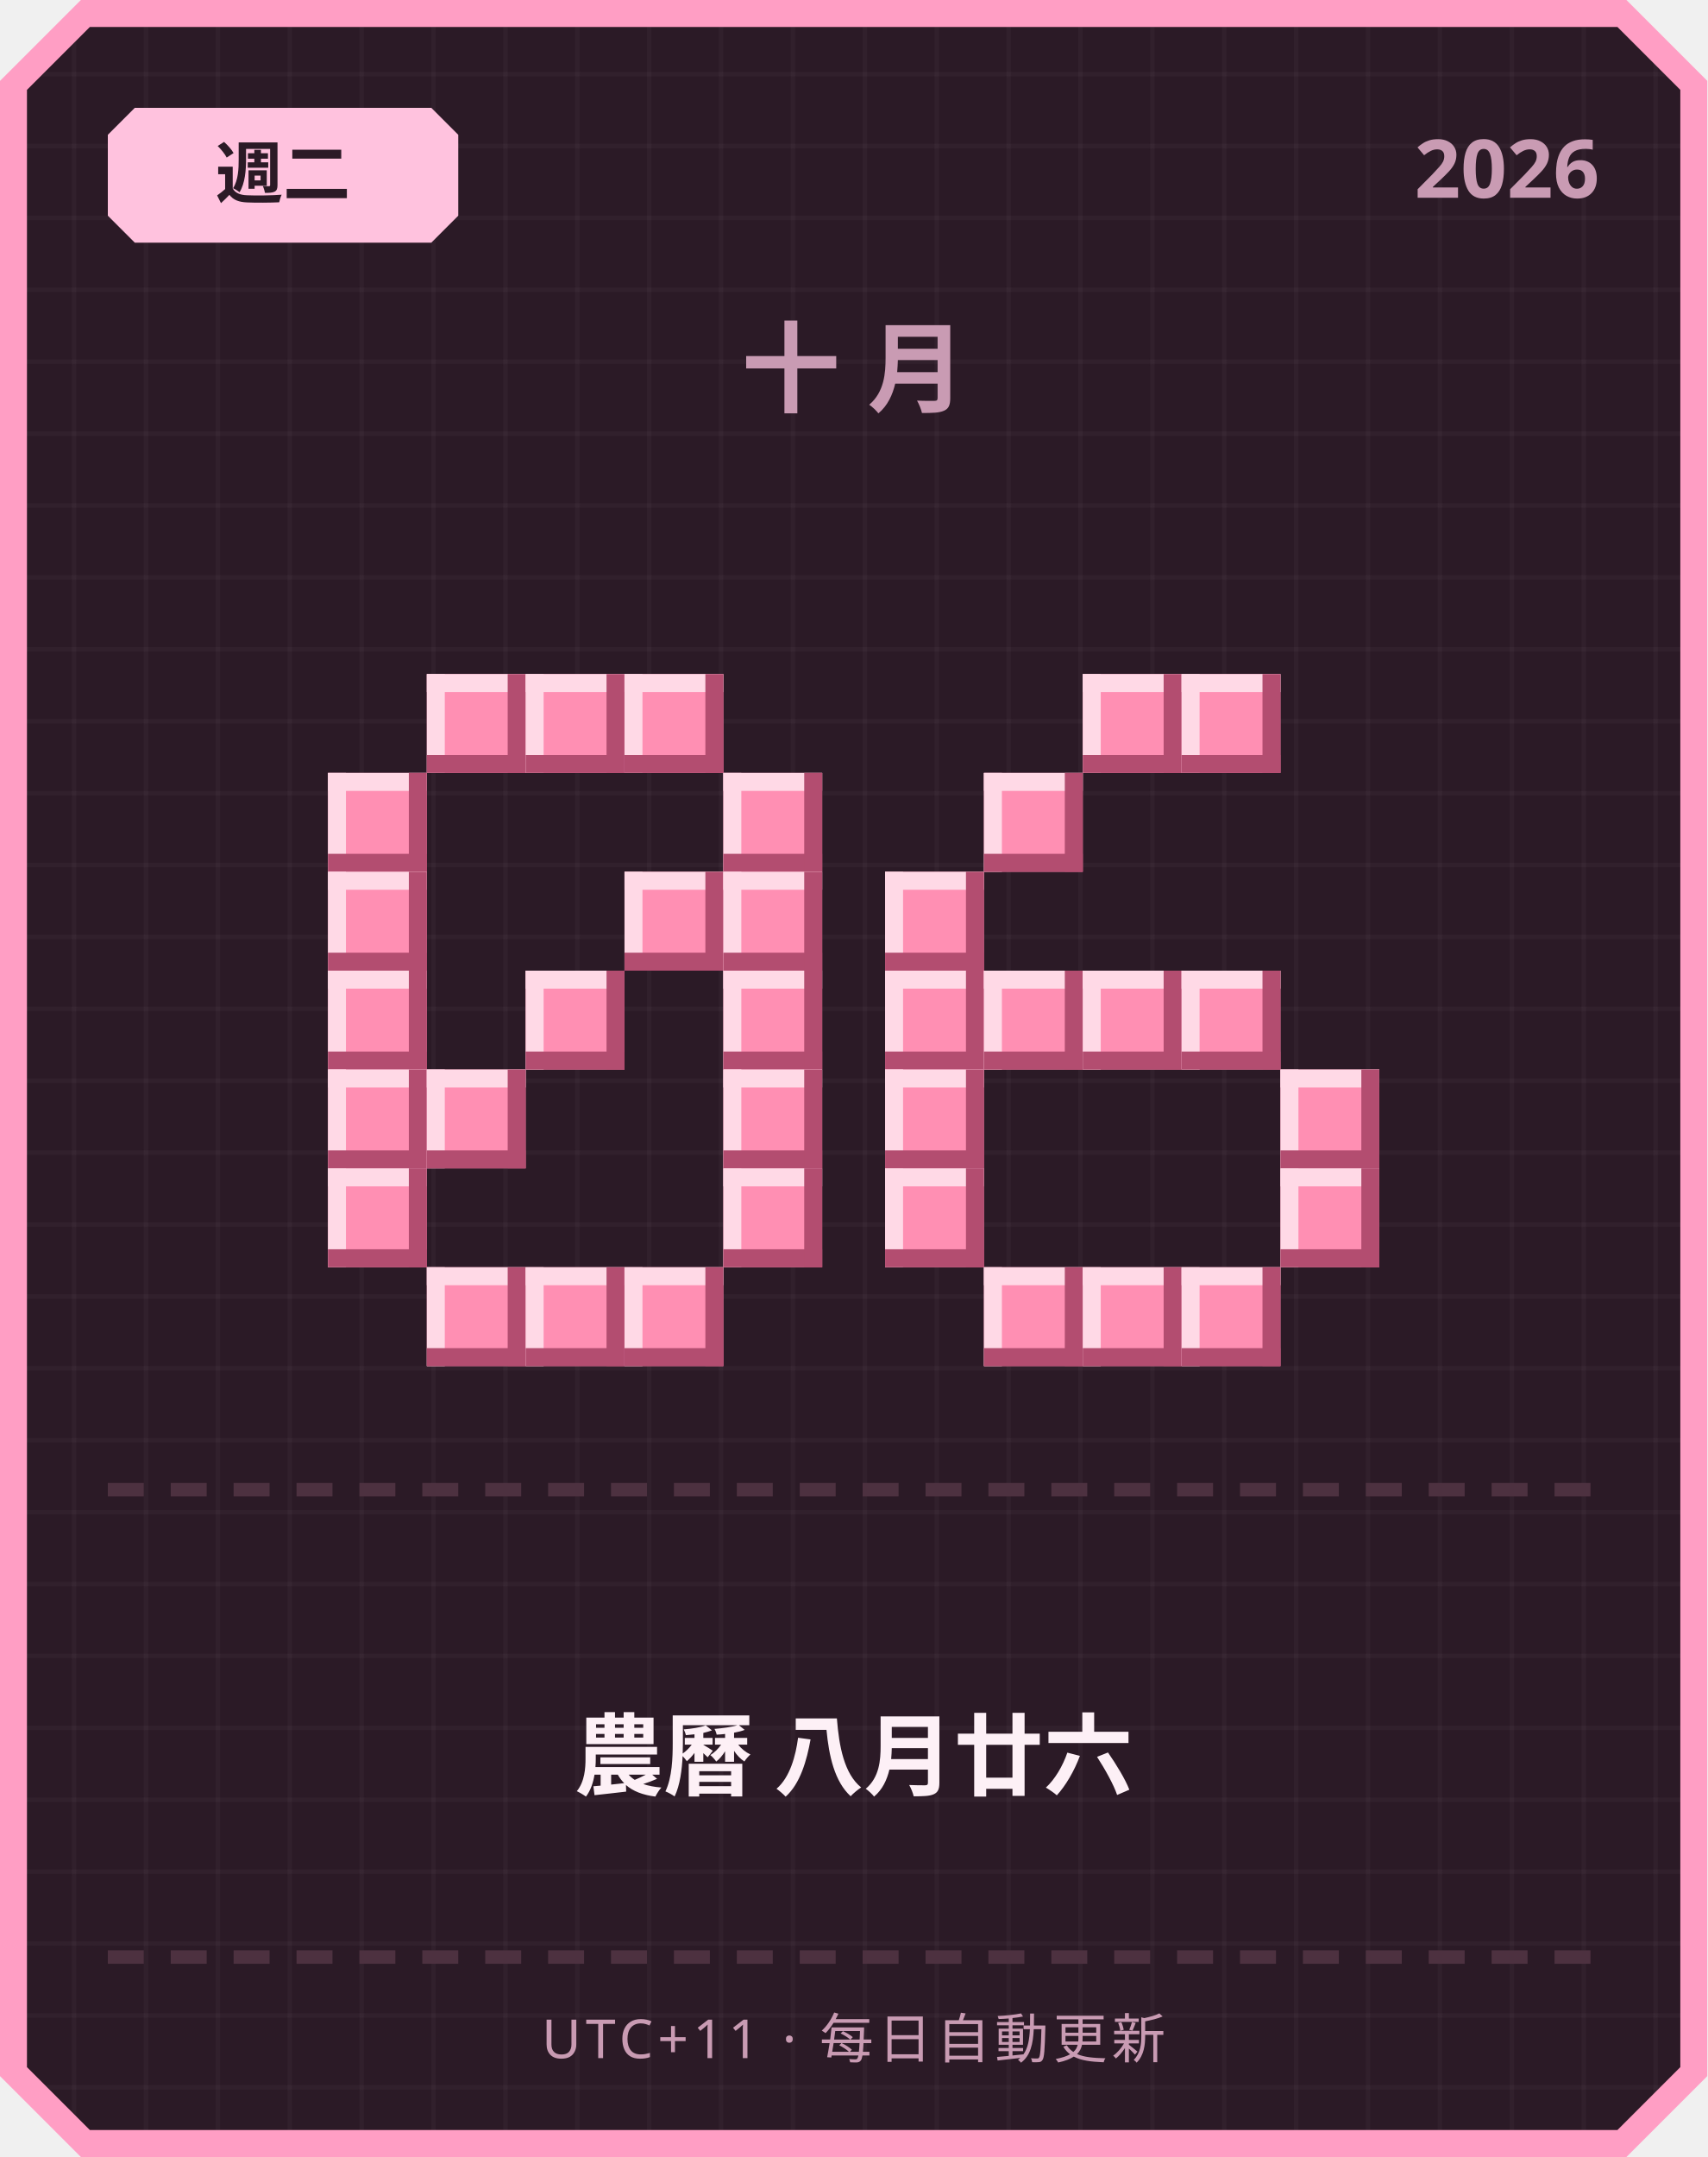
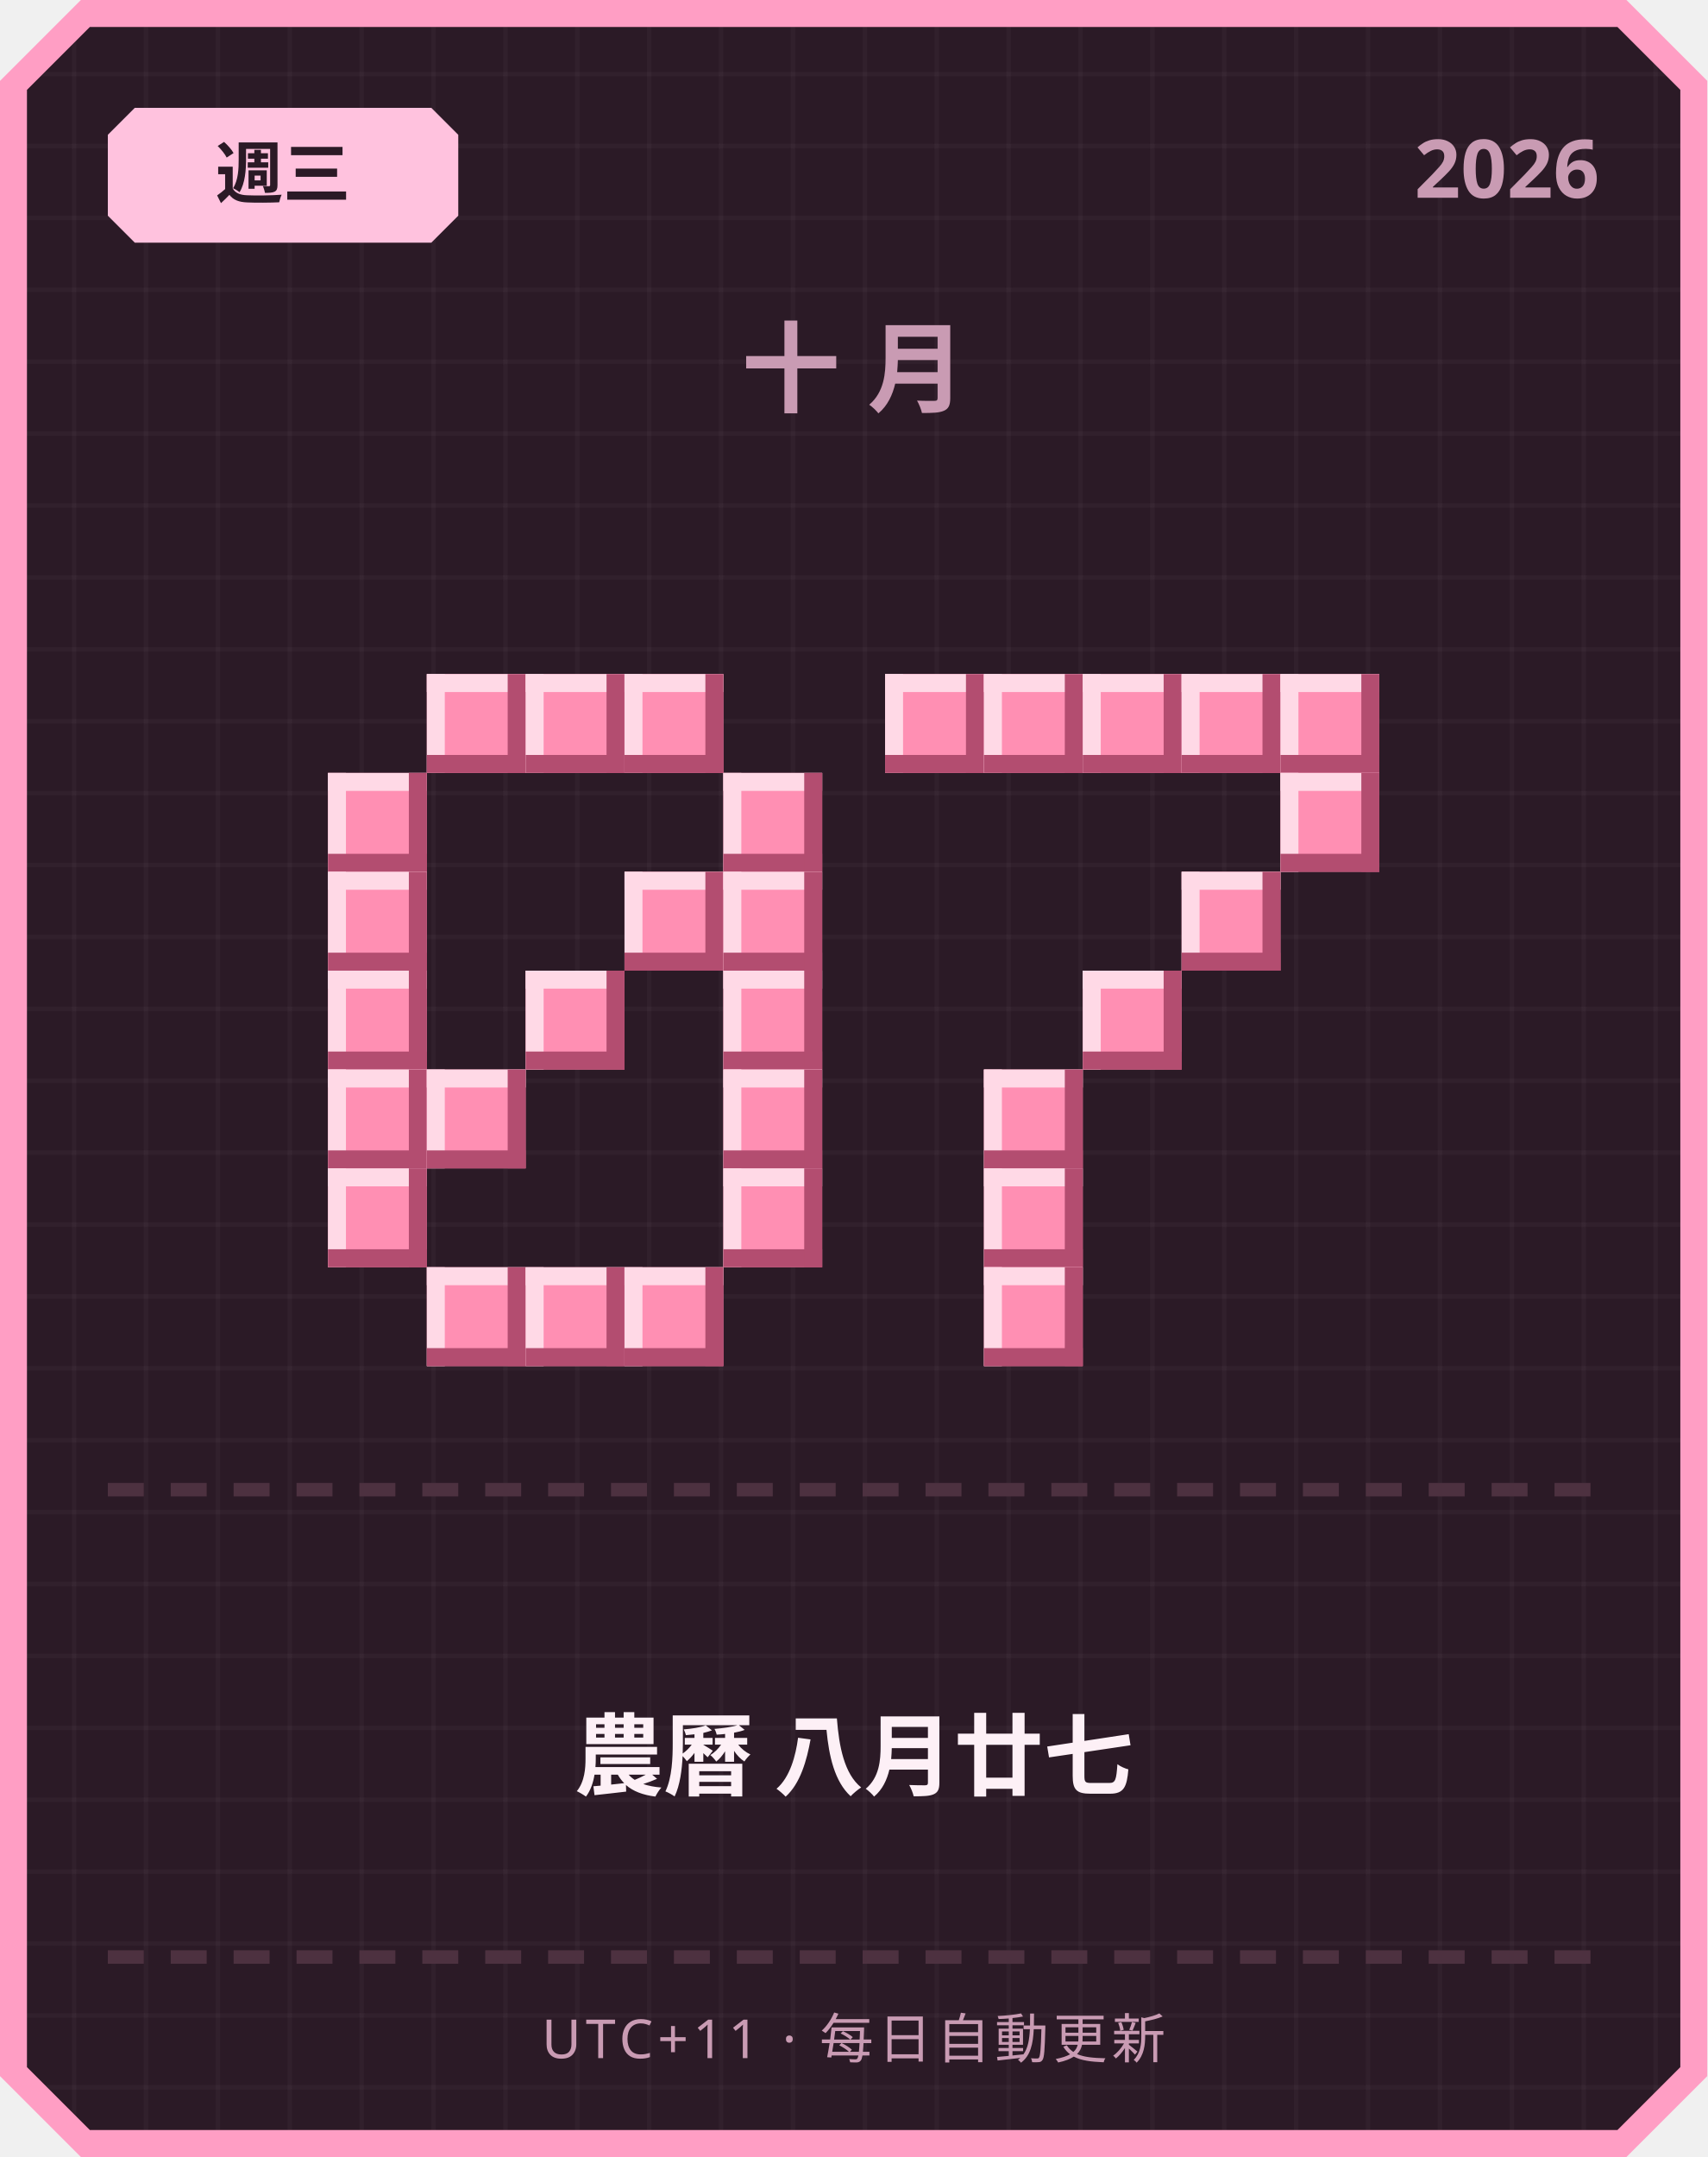
<svg xmlns="http://www.w3.org/2000/svg" width="380" height="480" viewBox="0 0 380 480">
  <defs>
    <pattern id="grid" width="16" height="16" patternUnits="userSpaceOnUse">
      <rect width="16" height="16" fill="#2b1a26" />
      <rect width="1" height="16" fill="#ffffff" opacity="0.03" />
      <rect width="16" height="1" fill="#ffffff" opacity="0.03" />
    </pattern>
  </defs>
  <path d="M 18,0 L 362,0 L 380,18 L 380,462 L 362,480 L 18,480 L 0,462 L 0,18 Z" fill="#ff9ec4" />
  <path d="M 20,6 L 360,6 L 374,20 L 374,460 L 360,474 L 20,474 L 6,460 L 6,20 Z" fill="url(#grid)" />
  <path d="M 30,24 L 96,24 L 102,30 L 102,48 L 96,54 L 30,54 L 24,48 L 24,30 Z" fill="#ffc2de" />
-   <text x="63" y="44" text-anchor="middle" font-family="'Segoe UI', sans-serif" font-size="15" font-weight="700" fill="#2b1a26">週二</text>
+   <text x="63" y="44" text-anchor="middle" font-family="'Segoe UI', sans-serif" font-size="15" font-weight="700" fill="#2b1a26">週三</text>
  <text x="356" y="44" text-anchor="end" font-family="'Segoe UI', sans-serif" font-size="18" font-weight="700" fill="#c99bb3">2026</text>
  <text x="190" y="90" text-anchor="middle" font-family="'Segoe UI', sans-serif" font-size="22" font-weight="700" letter-spacing="6" fill="#c99bb3">十月</text>
  <rect x="95" y="150" width="22" height="22" fill="#ff8fb3" />
  <rect x="95" y="150" width="22" height="4" fill="#ffd9e6" />
  <rect x="95" y="150" width="4" height="22" fill="#ffd9e6" />
  <rect x="95" y="168" width="22" height="4" fill="#b34d70" />
  <rect x="113" y="150" width="4" height="22" fill="#b34d70" />
  <rect x="117" y="150" width="22" height="22" fill="#ff8fb3" />
  <rect x="117" y="150" width="22" height="4" fill="#ffd9e6" />
  <rect x="117" y="150" width="4" height="22" fill="#ffd9e6" />
  <rect x="117" y="168" width="22" height="4" fill="#b34d70" />
  <rect x="135" y="150" width="4" height="22" fill="#b34d70" />
  <rect x="139" y="150" width="22" height="22" fill="#ff8fb3" />
  <rect x="139" y="150" width="22" height="4" fill="#ffd9e6" />
  <rect x="139" y="150" width="4" height="22" fill="#ffd9e6" />
  <rect x="139" y="168" width="22" height="4" fill="#b34d70" />
  <rect x="157" y="150" width="4" height="22" fill="#b34d70" />
  <rect x="73" y="172" width="22" height="22" fill="#ff8fb3" />
  <rect x="73" y="172" width="22" height="4" fill="#ffd9e6" />
  <rect x="73" y="172" width="4" height="22" fill="#ffd9e6" />
  <rect x="73" y="190" width="22" height="4" fill="#b34d70" />
  <rect x="91" y="172" width="4" height="22" fill="#b34d70" />
  <rect x="161" y="172" width="22" height="22" fill="#ff8fb3" />
  <rect x="161" y="172" width="22" height="4" fill="#ffd9e6" />
  <rect x="161" y="172" width="4" height="22" fill="#ffd9e6" />
  <rect x="161" y="190" width="22" height="4" fill="#b34d70" />
  <rect x="179" y="172" width="4" height="22" fill="#b34d70" />
  <rect x="73" y="194" width="22" height="22" fill="#ff8fb3" />
  <rect x="73" y="194" width="22" height="4" fill="#ffd9e6" />
  <rect x="73" y="194" width="4" height="22" fill="#ffd9e6" />
  <rect x="73" y="212" width="22" height="4" fill="#b34d70" />
  <rect x="91" y="194" width="4" height="22" fill="#b34d70" />
  <rect x="139" y="194" width="22" height="22" fill="#ff8fb3" />
  <rect x="139" y="194" width="22" height="4" fill="#ffd9e6" />
  <rect x="139" y="194" width="4" height="22" fill="#ffd9e6" />
  <rect x="139" y="212" width="22" height="4" fill="#b34d70" />
  <rect x="157" y="194" width="4" height="22" fill="#b34d70" />
  <rect x="161" y="194" width="22" height="22" fill="#ff8fb3" />
  <rect x="161" y="194" width="22" height="4" fill="#ffd9e6" />
  <rect x="161" y="194" width="4" height="22" fill="#ffd9e6" />
  <rect x="161" y="212" width="22" height="4" fill="#b34d70" />
  <rect x="179" y="194" width="4" height="22" fill="#b34d70" />
  <rect x="73" y="216" width="22" height="22" fill="#ff8fb3" />
  <rect x="73" y="216" width="22" height="4" fill="#ffd9e6" />
  <rect x="73" y="216" width="4" height="22" fill="#ffd9e6" />
  <rect x="73" y="234" width="22" height="4" fill="#b34d70" />
  <rect x="91" y="216" width="4" height="22" fill="#b34d70" />
  <rect x="117" y="216" width="22" height="22" fill="#ff8fb3" />
  <rect x="117" y="216" width="22" height="4" fill="#ffd9e6" />
  <rect x="117" y="216" width="4" height="22" fill="#ffd9e6" />
  <rect x="117" y="234" width="22" height="4" fill="#b34d70" />
  <rect x="135" y="216" width="4" height="22" fill="#b34d70" />
  <rect x="161" y="216" width="22" height="22" fill="#ff8fb3" />
  <rect x="161" y="216" width="22" height="4" fill="#ffd9e6" />
  <rect x="161" y="216" width="4" height="22" fill="#ffd9e6" />
  <rect x="161" y="234" width="22" height="4" fill="#b34d70" />
  <rect x="179" y="216" width="4" height="22" fill="#b34d70" />
  <rect x="73" y="238" width="22" height="22" fill="#ff8fb3" />
  <rect x="73" y="238" width="22" height="4" fill="#ffd9e6" />
  <rect x="73" y="238" width="4" height="22" fill="#ffd9e6" />
  <rect x="73" y="256" width="22" height="4" fill="#b34d70" />
  <rect x="91" y="238" width="4" height="22" fill="#b34d70" />
  <rect x="95" y="238" width="22" height="22" fill="#ff8fb3" />
  <rect x="95" y="238" width="22" height="4" fill="#ffd9e6" />
  <rect x="95" y="238" width="4" height="22" fill="#ffd9e6" />
  <rect x="95" y="256" width="22" height="4" fill="#b34d70" />
  <rect x="113" y="238" width="4" height="22" fill="#b34d70" />
  <rect x="161" y="238" width="22" height="22" fill="#ff8fb3" />
  <rect x="161" y="238" width="22" height="4" fill="#ffd9e6" />
  <rect x="161" y="238" width="4" height="22" fill="#ffd9e6" />
  <rect x="161" y="256" width="22" height="4" fill="#b34d70" />
  <rect x="179" y="238" width="4" height="22" fill="#b34d70" />
  <rect x="73" y="260" width="22" height="22" fill="#ff8fb3" />
  <rect x="73" y="260" width="22" height="4" fill="#ffd9e6" />
  <rect x="73" y="260" width="4" height="22" fill="#ffd9e6" />
  <rect x="73" y="278" width="22" height="4" fill="#b34d70" />
  <rect x="91" y="260" width="4" height="22" fill="#b34d70" />
  <rect x="161" y="260" width="22" height="22" fill="#ff8fb3" />
  <rect x="161" y="260" width="22" height="4" fill="#ffd9e6" />
  <rect x="161" y="260" width="4" height="22" fill="#ffd9e6" />
  <rect x="161" y="278" width="22" height="4" fill="#b34d70" />
  <rect x="179" y="260" width="4" height="22" fill="#b34d70" />
  <rect x="95" y="282" width="22" height="22" fill="#ff8fb3" />
  <rect x="95" y="282" width="22" height="4" fill="#ffd9e6" />
  <rect x="95" y="282" width="4" height="22" fill="#ffd9e6" />
  <rect x="95" y="300" width="22" height="4" fill="#b34d70" />
  <rect x="113" y="282" width="4" height="22" fill="#b34d70" />
  <rect x="117" y="282" width="22" height="22" fill="#ff8fb3" />
  <rect x="117" y="282" width="22" height="4" fill="#ffd9e6" />
  <rect x="117" y="282" width="4" height="22" fill="#ffd9e6" />
  <rect x="117" y="300" width="22" height="4" fill="#b34d70" />
  <rect x="135" y="282" width="4" height="22" fill="#b34d70" />
  <rect x="139" y="282" width="22" height="22" fill="#ff8fb3" />
  <rect x="139" y="282" width="22" height="4" fill="#ffd9e6" />
  <rect x="139" y="282" width="4" height="22" fill="#ffd9e6" />
  <rect x="139" y="300" width="22" height="4" fill="#b34d70" />
  <rect x="157" y="282" width="4" height="22" fill="#b34d70" />
+   <rect x="197" y="150" width="22" height="22" fill="#ff8fb3" />
+   <rect x="197" y="150" width="22" height="4" fill="#ffd9e6" />
+   <rect x="197" y="150" width="4" height="22" fill="#ffd9e6" />
+   <rect x="197" y="168" width="22" height="4" fill="#b34d70" />
+   <rect x="215" y="150" width="4" height="22" fill="#b34d70" />
+   <rect x="219" y="150" width="22" height="22" fill="#ff8fb3" />
+   <rect x="219" y="150" width="22" height="4" fill="#ffd9e6" />
+   <rect x="219" y="150" width="4" height="22" fill="#ffd9e6" />
+   <rect x="219" y="168" width="22" height="4" fill="#b34d70" />
+   <rect x="237" y="150" width="4" height="22" fill="#b34d70" />
  <rect x="241" y="150" width="22" height="22" fill="#ff8fb3" />
  <rect x="241" y="150" width="22" height="4" fill="#ffd9e6" />
  <rect x="241" y="150" width="4" height="22" fill="#ffd9e6" />
  <rect x="241" y="168" width="22" height="4" fill="#b34d70" />
  <rect x="259" y="150" width="4" height="22" fill="#b34d70" />
  <rect x="263" y="150" width="22" height="22" fill="#ff8fb3" />
  <rect x="263" y="150" width="22" height="4" fill="#ffd9e6" />
  <rect x="263" y="150" width="4" height="22" fill="#ffd9e6" />
  <rect x="263" y="168" width="22" height="4" fill="#b34d70" />
  <rect x="281" y="150" width="4" height="22" fill="#b34d70" />
-   <rect x="219" y="172" width="22" height="22" fill="#ff8fb3" />
-   <rect x="219" y="172" width="22" height="4" fill="#ffd9e6" />
-   <rect x="219" y="172" width="4" height="22" fill="#ffd9e6" />
-   <rect x="219" y="190" width="22" height="4" fill="#b34d70" />
-   <rect x="237" y="172" width="4" height="22" fill="#b34d70" />
-   <rect x="197" y="194" width="22" height="22" fill="#ff8fb3" />
-   <rect x="197" y="194" width="22" height="4" fill="#ffd9e6" />
-   <rect x="197" y="194" width="4" height="22" fill="#ffd9e6" />
-   <rect x="197" y="212" width="22" height="4" fill="#b34d70" />
-   <rect x="215" y="194" width="4" height="22" fill="#b34d70" />
-   <rect x="197" y="216" width="22" height="22" fill="#ff8fb3" />
-   <rect x="197" y="216" width="22" height="4" fill="#ffd9e6" />
-   <rect x="197" y="216" width="4" height="22" fill="#ffd9e6" />
-   <rect x="197" y="234" width="22" height="4" fill="#b34d70" />
-   <rect x="215" y="216" width="4" height="22" fill="#b34d70" />
-   <rect x="219" y="216" width="22" height="22" fill="#ff8fb3" />
-   <rect x="219" y="216" width="22" height="4" fill="#ffd9e6" />
-   <rect x="219" y="216" width="4" height="22" fill="#ffd9e6" />
-   <rect x="219" y="234" width="22" height="4" fill="#b34d70" />
-   <rect x="237" y="216" width="4" height="22" fill="#b34d70" />
+   <rect x="285" y="150" width="22" height="22" fill="#ff8fb3" />
+   <rect x="285" y="150" width="22" height="4" fill="#ffd9e6" />
+   <rect x="285" y="150" width="4" height="22" fill="#ffd9e6" />
+   <rect x="285" y="168" width="22" height="4" fill="#b34d70" />
+   <rect x="303" y="150" width="4" height="22" fill="#b34d70" />
+   <rect x="285" y="172" width="22" height="22" fill="#ff8fb3" />
+   <rect x="285" y="172" width="22" height="4" fill="#ffd9e6" />
+   <rect x="285" y="172" width="4" height="22" fill="#ffd9e6" />
+   <rect x="285" y="190" width="22" height="4" fill="#b34d70" />
+   <rect x="303" y="172" width="4" height="22" fill="#b34d70" />
+   <rect x="263" y="194" width="22" height="22" fill="#ff8fb3" />
+   <rect x="263" y="194" width="22" height="4" fill="#ffd9e6" />
+   <rect x="263" y="194" width="4" height="22" fill="#ffd9e6" />
+   <rect x="263" y="212" width="22" height="4" fill="#b34d70" />
+   <rect x="281" y="194" width="4" height="22" fill="#b34d70" />
  <rect x="241" y="216" width="22" height="22" fill="#ff8fb3" />
  <rect x="241" y="216" width="22" height="4" fill="#ffd9e6" />
  <rect x="241" y="216" width="4" height="22" fill="#ffd9e6" />
  <rect x="241" y="234" width="22" height="4" fill="#b34d70" />
  <rect x="259" y="216" width="4" height="22" fill="#b34d70" />
-   <rect x="263" y="216" width="22" height="22" fill="#ff8fb3" />
-   <rect x="263" y="216" width="22" height="4" fill="#ffd9e6" />
-   <rect x="263" y="216" width="4" height="22" fill="#ffd9e6" />
-   <rect x="263" y="234" width="22" height="4" fill="#b34d70" />
-   <rect x="281" y="216" width="4" height="22" fill="#b34d70" />
-   <rect x="197" y="238" width="22" height="22" fill="#ff8fb3" />
-   <rect x="197" y="238" width="22" height="4" fill="#ffd9e6" />
-   <rect x="197" y="238" width="4" height="22" fill="#ffd9e6" />
-   <rect x="197" y="256" width="22" height="4" fill="#b34d70" />
-   <rect x="215" y="238" width="4" height="22" fill="#b34d70" />
-   <rect x="285" y="238" width="22" height="22" fill="#ff8fb3" />
-   <rect x="285" y="238" width="22" height="4" fill="#ffd9e6" />
-   <rect x="285" y="238" width="4" height="22" fill="#ffd9e6" />
-   <rect x="285" y="256" width="22" height="4" fill="#b34d70" />
-   <rect x="303" y="238" width="4" height="22" fill="#b34d70" />
-   <rect x="197" y="260" width="22" height="22" fill="#ff8fb3" />
-   <rect x="197" y="260" width="22" height="4" fill="#ffd9e6" />
-   <rect x="197" y="260" width="4" height="22" fill="#ffd9e6" />
-   <rect x="197" y="278" width="22" height="4" fill="#b34d70" />
-   <rect x="215" y="260" width="4" height="22" fill="#b34d70" />
-   <rect x="285" y="260" width="22" height="22" fill="#ff8fb3" />
-   <rect x="285" y="260" width="22" height="4" fill="#ffd9e6" />
-   <rect x="285" y="260" width="4" height="22" fill="#ffd9e6" />
-   <rect x="285" y="278" width="22" height="4" fill="#b34d70" />
-   <rect x="303" y="260" width="4" height="22" fill="#b34d70" />
+   <rect x="219" y="238" width="22" height="22" fill="#ff8fb3" />
+   <rect x="219" y="238" width="22" height="4" fill="#ffd9e6" />
+   <rect x="219" y="238" width="4" height="22" fill="#ffd9e6" />
+   <rect x="219" y="256" width="22" height="4" fill="#b34d70" />
+   <rect x="237" y="238" width="4" height="22" fill="#b34d70" />
+   <rect x="219" y="260" width="22" height="22" fill="#ff8fb3" />
+   <rect x="219" y="260" width="22" height="4" fill="#ffd9e6" />
+   <rect x="219" y="260" width="4" height="22" fill="#ffd9e6" />
+   <rect x="219" y="278" width="22" height="4" fill="#b34d70" />
+   <rect x="237" y="260" width="4" height="22" fill="#b34d70" />
  <rect x="219" y="282" width="22" height="22" fill="#ff8fb3" />
  <rect x="219" y="282" width="22" height="4" fill="#ffd9e6" />
  <rect x="219" y="282" width="4" height="22" fill="#ffd9e6" />
  <rect x="219" y="300" width="22" height="4" fill="#b34d70" />
  <rect x="237" y="282" width="4" height="22" fill="#b34d70" />
-   <rect x="241" y="282" width="22" height="22" fill="#ff8fb3" />
-   <rect x="241" y="282" width="22" height="4" fill="#ffd9e6" />
-   <rect x="241" y="282" width="4" height="22" fill="#ffd9e6" />
-   <rect x="241" y="300" width="22" height="4" fill="#b34d70" />
-   <rect x="259" y="282" width="4" height="22" fill="#b34d70" />
-   <rect x="263" y="282" width="22" height="22" fill="#ff8fb3" />
-   <rect x="263" y="282" width="22" height="4" fill="#ffd9e6" />
-   <rect x="263" y="282" width="4" height="22" fill="#ffd9e6" />
-   <rect x="263" y="300" width="22" height="4" fill="#b34d70" />
-   <rect x="281" y="282" width="4" height="22" fill="#b34d70" />
  <rect x="24" y="330" width="8" height="3" fill="#4d3140" />
  <rect x="38" y="330" width="8" height="3" fill="#4d3140" />
  <rect x="52" y="330" width="8" height="3" fill="#4d3140" />
  <rect x="66" y="330" width="8" height="3" fill="#4d3140" />
  <rect x="80" y="330" width="8" height="3" fill="#4d3140" />
  <rect x="94" y="330" width="8" height="3" fill="#4d3140" />
  <rect x="108" y="330" width="8" height="3" fill="#4d3140" />
  <rect x="122" y="330" width="8" height="3" fill="#4d3140" />
  <rect x="136" y="330" width="8" height="3" fill="#4d3140" />
  <rect x="150" y="330" width="8" height="3" fill="#4d3140" />
  <rect x="164" y="330" width="8" height="3" fill="#4d3140" />
  <rect x="178" y="330" width="8" height="3" fill="#4d3140" />
  <rect x="192" y="330" width="8" height="3" fill="#4d3140" />
  <rect x="206" y="330" width="8" height="3" fill="#4d3140" />
  <rect x="220" y="330" width="8" height="3" fill="#4d3140" />
  <rect x="234" y="330" width="8" height="3" fill="#4d3140" />
  <rect x="248" y="330" width="8" height="3" fill="#4d3140" />
  <rect x="262" y="330" width="8" height="3" fill="#4d3140" />
  <rect x="276" y="330" width="8" height="3" fill="#4d3140" />
  <rect x="290" y="330" width="8" height="3" fill="#4d3140" />
  <rect x="304" y="330" width="8" height="3" fill="#4d3140" />
  <rect x="318" y="330" width="8" height="3" fill="#4d3140" />
  <rect x="332" y="330" width="8" height="3" fill="#4d3140" />
  <rect x="346" y="330" width="8" height="3" fill="#4d3140" />
-   <text x="190" y="398" text-anchor="middle" font-family="'Segoe UI', 'Microsoft JhengHei', sans-serif" font-size="20" font-weight="700" fill="#fdf0f6">農曆 八月廿六</text>
+   <text x="190" y="398" text-anchor="middle" font-family="'Segoe UI', 'Microsoft JhengHei', sans-serif" font-size="20" font-weight="700" fill="#fdf0f6">農曆 八月廿七</text>
  <rect x="24" y="434" width="8" height="3" fill="#4d3140" />
  <rect x="38" y="434" width="8" height="3" fill="#4d3140" />
  <rect x="52" y="434" width="8" height="3" fill="#4d3140" />
  <rect x="66" y="434" width="8" height="3" fill="#4d3140" />
  <rect x="80" y="434" width="8" height="3" fill="#4d3140" />
  <rect x="94" y="434" width="8" height="3" fill="#4d3140" />
  <rect x="108" y="434" width="8" height="3" fill="#4d3140" />
  <rect x="122" y="434" width="8" height="3" fill="#4d3140" />
  <rect x="136" y="434" width="8" height="3" fill="#4d3140" />
  <rect x="150" y="434" width="8" height="3" fill="#4d3140" />
  <rect x="164" y="434" width="8" height="3" fill="#4d3140" />
  <rect x="178" y="434" width="8" height="3" fill="#4d3140" />
  <rect x="192" y="434" width="8" height="3" fill="#4d3140" />
  <rect x="206" y="434" width="8" height="3" fill="#4d3140" />
  <rect x="220" y="434" width="8" height="3" fill="#4d3140" />
  <rect x="234" y="434" width="8" height="3" fill="#4d3140" />
  <rect x="248" y="434" width="8" height="3" fill="#4d3140" />
  <rect x="262" y="434" width="8" height="3" fill="#4d3140" />
  <rect x="276" y="434" width="8" height="3" fill="#4d3140" />
  <rect x="290" y="434" width="8" height="3" fill="#4d3140" />
  <rect x="304" y="434" width="8" height="3" fill="#4d3140" />
  <rect x="318" y="434" width="8" height="3" fill="#4d3140" />
  <rect x="332" y="434" width="8" height="3" fill="#4d3140" />
  <rect x="346" y="434" width="8" height="3" fill="#4d3140" />
  <text x="190" y="458" text-anchor="middle" font-family="'Segoe UI', sans-serif" font-size="12" letter-spacing="1" fill="#c99bb3">UTC+11 · 每日自動更新</text>
</svg>
